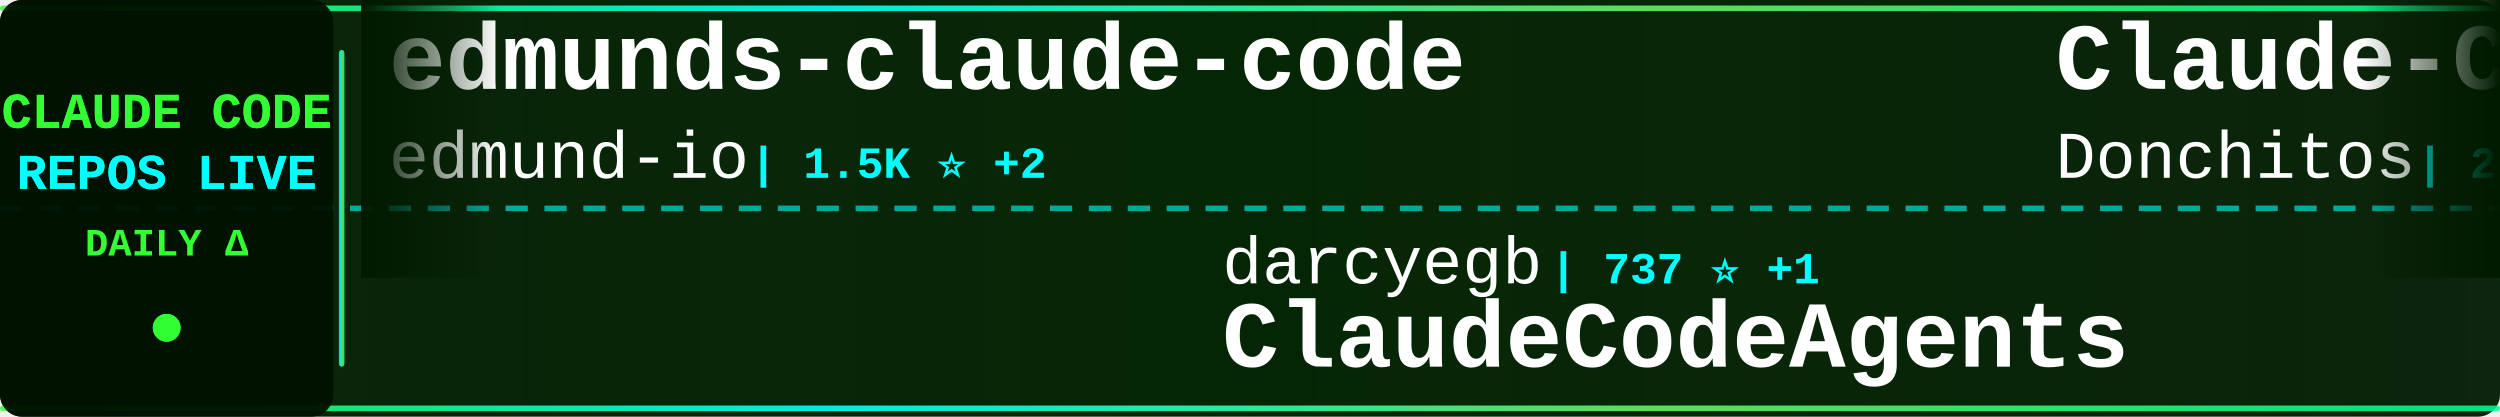
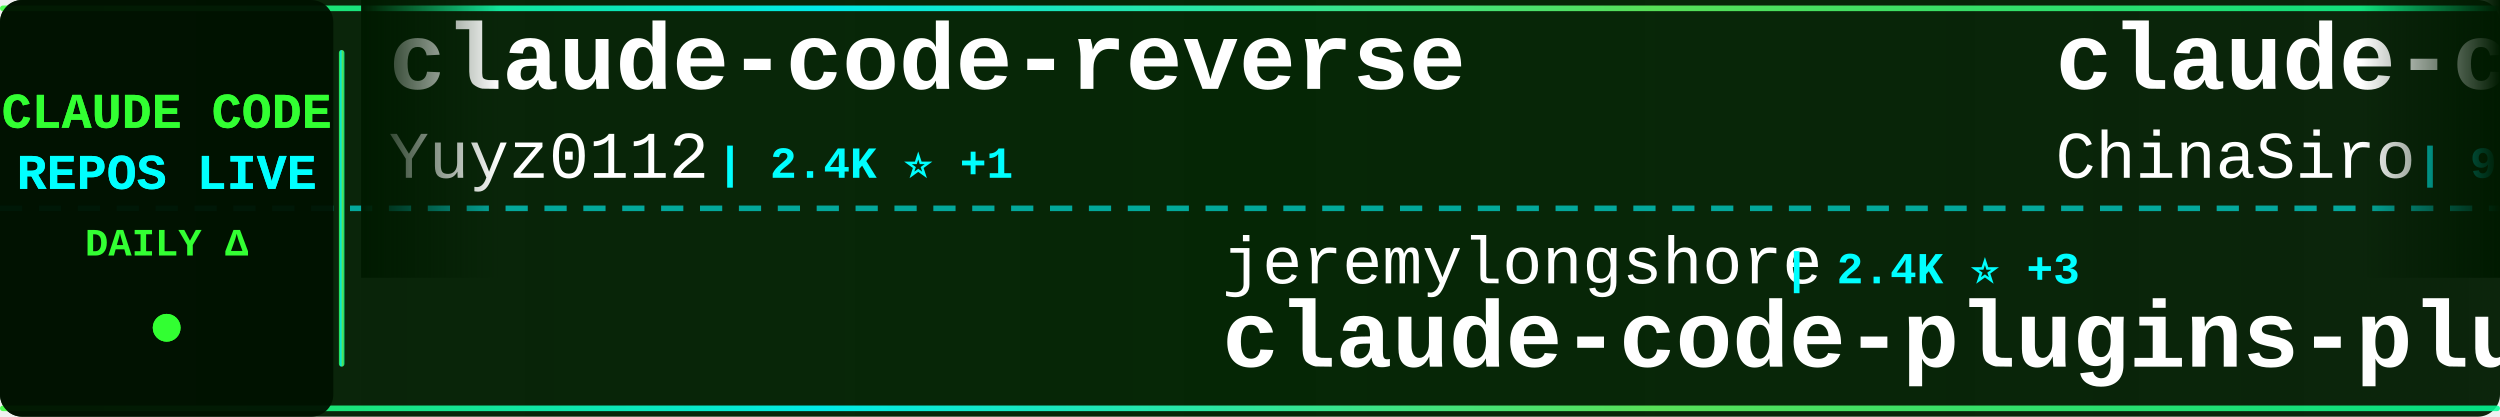
<svg xmlns="http://www.w3.org/2000/svg" width="900" height="150">
  <defs>
    <linearGradient id="tickerBg" x1="0%" y1="0%" x2="100%" y2="0%">
      <stop offset="0%" style="stop-color:#001a00;stop-opacity:0.95" />
      <stop offset="50%" style="stop-color:#002200;stop-opacity:0.98" />
      <stop offset="100%" style="stop-color:#001a00;stop-opacity:0.95" />
    </linearGradient>
    <linearGradient id="borderGrad" x1="0%" y1="0%" x2="100%" y2="0%">
      <stop offset="0%" style="stop-color:#33ff33;stop-opacity:0.85">
        <animate attributeName="stop-opacity" values="0.85;1;0.85" dur="2s" repeatCount="indefinite" />
      </stop>
      <stop offset="33%" style="stop-color:#00ffff;stop-opacity:0.9">
        <animate attributeName="stop-opacity" values="0.9;1;0.9" dur="2.2s" repeatCount="indefinite" />
      </stop>
      <stop offset="66%" style="stop-color:#66ff66;stop-opacity:0.85">
        <animate attributeName="stop-opacity" values="0.85;1;0.85" dur="1.8s" repeatCount="indefinite" />
      </stop>
      <stop offset="100%" style="stop-color:#00ff99;stop-opacity:0.85">
        <animate attributeName="stop-opacity" values="0.85;1;0.85" dur="2s" repeatCount="indefinite" />
      </stop>
    </linearGradient>
    <filter id="textGlow">
      <feGaussianBlur stdDeviation="0.1" result="coloredBlur" />
      <feMerge>
        <feMergeNode in="coloredBlur" />
        <feMergeNode in="SourceGraphic" />
      </feMerge>
    </filter>
    <filter id="metricGlow">
      <feGaussianBlur stdDeviation="0.2" result="coloredBlur" />
      <feMerge>
        <feMergeNode in="coloredBlur" />
        <feMergeNode in="SourceGraphic" />
      </feMerge>
    </filter>
    <linearGradient id="leftFade" x1="0%" y1="0%" x2="100%" y2="0%">
      <stop offset="0%" style="stop-color:#001a00;stop-opacity:1" />
      <stop offset="100%" style="stop-color:#001a00;stop-opacity:0" />
    </linearGradient>
    <linearGradient id="rightFade" x1="0%" y1="0%" x2="100%" y2="0%">
      <stop offset="0%" style="stop-color:#001a00;stop-opacity:0" />
      <stop offset="100%" style="stop-color:#001a00;stop-opacity:1" />
    </linearGradient>
  </defs>
  <rect width="900" height="150" fill="url(#tickerBg)" rx="8" />
  <rect x="0" y="2" width="900" height="2" fill="url(#borderGrad)" rx="1" />
  <rect x="0" y="146" width="900" height="2" fill="url(#borderGrad)" rx="1" />
  <line x1="0" y1="75" x2="900" y2="75" stroke="#00ffff" stroke-width="2" stroke-dasharray="8 6" opacity="0.6" />
  <rect x="0" y="0" width="120" height="150" fill="#001100" opacity="0.95" rx="8" />
  <text x="60" y="46" font-family="'Courier New', monospace" font-size="18" font-weight="bold" fill="#33ff33" text-anchor="middle" filter="url(#textGlow)">
    CLAUDE CODE
  </text>
  <text x="60" y="68" font-family="'Courier New', monospace" font-size="18" font-weight="bold" fill="#00ffff" text-anchor="middle" filter="url(#textGlow)">
    REPOS LIVE
  </text>
  <text x="60" y="92" font-family="'Courier New', monospace" font-size="14" font-weight="bold" fill="#33ff33" text-anchor="middle">
    DAILY Δ
  </text>
  <circle cx="60" cy="118" r="5" fill="#33ff33" filter="url(#metricGlow)">
    <animate attributeName="r" values="4;6;4" dur="1.5s" repeatCount="indefinite" />
    <animate attributeName="opacity" values="0.6;1;0.6" dur="1.5s" repeatCount="indefinite" />
  </circle>
  <rect x="122" y="18" width="2" height="114" fill="url(#borderGrad)" rx="1" />
  <clipPath id="tickerClip">
    <rect x="130" y="0" width="770" height="150" />
  </clipPath>
  <g clip-path="url(#tickerClip)">
    <g id="tickerItems">
      <animateTransform attributeName="transform" attributeType="XML" type="translate" from="0 0" to="-3000 0" dur="54s" repeatCount="indefinite" />
      <g transform="translate(0, 0)">
-         <text x="140" y="32" font-family="'Courier New', monospace" font-size="34" font-weight="bold" fill="#ffffff">edmunds-claude-code</text>
-         <text x="140" y="64" font-family="'Courier New', monospace" font-size="24" font-weight="normal" fill="#ffffff" opacity="1.0">edmund-io</text>
-         <text x="270" y="64" font-family="'Courier New', monospace" font-size="16" font-weight="bold" fill="#00ffff"> | 1.5K ⭐ +2</text>
+         <text x="140" y="32" font-family="'Courier New', monospace" font-size="34" font-weight="bold" fill="#ffffff">claude-code-reverse</text>
+         <text x="140" y="64" font-family="'Courier New', monospace" font-size="24" font-weight="normal" fill="#ffffff" opacity="1.0">Yuyz0112</text>
+         <text x="258" y="64" font-family="'Courier New', monospace" font-size="16" font-weight="bold" fill="#00ffff"> | 2.4K ⭐ +1</text>
      </g>
      <g transform="translate(300, 0)">
-         <text x="140" y="102" font-family="'Courier New', monospace" font-size="24" font-weight="normal" fill="#ffffff" opacity="1.0">darcyegb</text>
-         <text x="258" y="102" font-family="'Courier New', monospace" font-size="16" font-weight="bold" fill="#00ffff"> | 737 ⭐ +1</text>
-         <text x="140" y="132" font-family="'Courier New', monospace" font-size="34" font-weight="bold" fill="#ffffff">ClaudeCodeAgents</text>
+         <text x="140" y="102" font-family="'Courier New', monospace" font-size="24" font-weight="normal" fill="#ffffff" opacity="1.0">jeremylongshore</text>
+         <text x="342" y="102" font-family="'Courier New', monospace" font-size="16" font-weight="bold" fill="#00ffff"> | 2.4K ⭐ +3</text>
+         <text x="140" y="132" font-family="'Courier New', monospace" font-size="34" font-weight="bold" fill="#ffffff">claude-code-plugins-plus...</text>
      </g>
      <g transform="translate(600, 0)">
-         <text x="140" y="32" font-family="'Courier New', monospace" font-size="34" font-weight="bold" fill="#ffffff">Claude-Code-Game-Studios</text>
-         <text x="140" y="64" font-family="'Courier New', monospace" font-size="24" font-weight="normal" fill="#ffffff" opacity="1.0">Donchitos</text>
-         <text x="270" y="64" font-family="'Courier New', monospace" font-size="16" font-weight="bold" fill="#00ffff"> | 22.4K ⭐ +36</text>
+         <text x="140" y="32" font-family="'Courier New', monospace" font-size="34" font-weight="bold" fill="#ffffff">claude-code-sourcemap</text>
+         <text x="140" y="64" font-family="'Courier New', monospace" font-size="24" font-weight="normal" fill="#ffffff" opacity="1.0">ChinaSiro</text>
+         <text x="270" y="64" font-family="'Courier New', monospace" font-size="16" font-weight="bold" fill="#00ffff"> | 9.5K ⭐ +3</text>
      </g>
      <g transform="translate(900, 0)">
-         <text x="140" y="102" font-family="'Courier New', monospace" font-size="24" font-weight="normal" fill="#ffffff" opacity="1.0">ykdojo</text>
-         <text x="234" y="102" font-family="'Courier New', monospace" font-size="16" font-weight="bold" fill="#00ffff"> | 8.9K ⭐ +10</text>
-         <text x="140" y="132" font-family="'Courier New', monospace" font-size="34" font-weight="bold" fill="#ffffff">claude-code-tips</text>
+         <text x="140" y="102" font-family="'Courier New', monospace" font-size="24" font-weight="normal" fill="#ffffff" opacity="1.0">alejandrobalderas</text>
+         <text x="366" y="102" font-family="'Courier New', monospace" font-size="16" font-weight="bold" fill="#00ffff"> | 2.3K ⭐ +4</text>
+         <text x="140" y="132" font-family="'Courier New', monospace" font-size="34" font-weight="bold" fill="#ffffff">claude-code-from-source</text>
      </g>
      <g transform="translate(1200, 0)">
-         <text x="140" y="32" font-family="'Courier New', monospace" font-size="34" font-weight="bold" fill="#ffffff">Claude-Code</text>
-         <text x="140" y="64" font-family="'Courier New', monospace" font-size="24" font-weight="normal" fill="#ffffff" opacity="1.0">KPR111</text>
-         <text x="234" y="64" font-family="'Courier New', monospace" font-size="16" font-weight="bold" fill="#00ffff"> | 18 ⭐</text>
+         <text x="140" y="32" font-family="'Courier New', monospace" font-size="34" font-weight="bold" fill="#ffffff">claude-code-ultimate-gui...</text>
+         <text x="140" y="64" font-family="'Courier New', monospace" font-size="24" font-weight="normal" fill="#ffffff" opacity="1.0">FlorianBruniaux</text>
+         <text x="342" y="64" font-family="'Courier New', monospace" font-size="16" font-weight="bold" fill="#00ffff"> | 5.2K ⭐ +9</text>
      </g>
      <g transform="translate(1500, 0)">
-         <text x="140" y="102" font-family="'Courier New', monospace" font-size="24" font-weight="normal" fill="#ffffff" opacity="1.0">VoltAgent</text>
-         <text x="270" y="102" font-family="'Courier New', monospace" font-size="16" font-weight="bold" fill="#00ffff"> | 22.5K ⭐ +43</text>
-         <text x="140" y="132" font-family="'Courier New', monospace" font-size="34" font-weight="bold" fill="#ffffff">awesome-claude-code-suba...</text>
+         <text x="140" y="102" font-family="'Courier New', monospace" font-size="24" font-weight="normal" fill="#ffffff" opacity="1.0">ding113</text>
+         <text x="246" y="102" font-family="'Courier New', monospace" font-size="16" font-weight="bold" fill="#00ffff"> | 3.2K ⭐ +4</text>
+         <text x="140" y="132" font-family="'Courier New', monospace" font-size="34" font-weight="bold" fill="#ffffff">claude-code-hub</text>
      </g>
      <g transform="translate(1800, 0)">
-         <text x="140" y="32" font-family="'Courier New', monospace" font-size="34" font-weight="bold" fill="#ffffff">claude-code-from-source</text>
-         <text x="140" y="64" font-family="'Courier New', monospace" font-size="24" font-weight="normal" fill="#ffffff" opacity="1.0">alejandrobalderas</text>
-         <text x="366" y="64" font-family="'Courier New', monospace" font-size="16" font-weight="bold" fill="#00ffff"> | 2.3K ⭐ +5</text>
+         <text x="140" y="32" font-family="'Courier New', monospace" font-size="34" font-weight="bold" fill="#ffffff">collection-claude-code-s...</text>
+         <text x="140" y="64" font-family="'Courier New', monospace" font-size="24" font-weight="normal" fill="#ffffff" opacity="1.0">chauncygu</text>
+         <text x="270" y="64" font-family="'Courier New', monospace" font-size="16" font-weight="bold" fill="#00ffff"> | 2.7K ⭐ +3</text>
      </g>
      <g transform="translate(2100, 0)">
-         <text x="140" y="102" font-family="'Courier New', monospace" font-size="24" font-weight="normal" fill="#ffffff" opacity="1.0">OrcaWhisper</text>
-         <text x="294" y="102" font-family="'Courier New', monospace" font-size="16" font-weight="bold" fill="#00ffff"> | 79 ⭐</text>
-         <text x="140" y="132" font-family="'Courier New', monospace" font-size="34" font-weight="bold" fill="#ffffff">Claude-Code</text>
+         <text x="140" y="102" font-family="'Courier New', monospace" font-size="24" font-weight="normal" fill="#ffffff" opacity="1.0">fazxes</text>
+         <text x="234" y="102" font-family="'Courier New', monospace" font-size="16" font-weight="bold" fill="#00ffff"> | 222 ⭐</text>
+         <text x="140" y="132" font-family="'Courier New', monospace" font-size="34" font-weight="bold" fill="#ffffff">Claude-code</text>
      </g>
      <g transform="translate(2400, 0)">
-         <text x="140" y="32" font-family="'Courier New', monospace" font-size="34" font-weight="bold" fill="#ffffff">Claude-code</text>
-         <text x="140" y="64" font-family="'Courier New', monospace" font-size="24" font-weight="normal" fill="#ffffff" opacity="1.0">zstmfhy</text>
-         <text x="246" y="64" font-family="'Courier New', monospace" font-size="16" font-weight="bold" fill="#00ffff"> | 190 ⭐</text>
+         <text x="140" y="32" font-family="'Courier New', monospace" font-size="34" font-weight="bold" fill="#ffffff">Claude-Code-Workflow</text>
+         <text x="140" y="64" font-family="'Courier New', monospace" font-size="24" font-weight="normal" fill="#ffffff" opacity="1.0">catlog22</text>
+         <text x="258" y="64" font-family="'Courier New', monospace" font-size="16" font-weight="bold" fill="#00ffff"> | 2.1K ⭐</text>
      </g>
      <g transform="translate(2700, 0)">
-         <text x="140" y="102" font-family="'Courier New', monospace" font-size="24" font-weight="normal" fill="#ffffff" opacity="1.0">lintsinghua</text>
-         <text x="294" y="102" font-family="'Courier New', monospace" font-size="16" font-weight="bold" fill="#00ffff"> | 3.8K ⭐ +6</text>
-         <text x="140" y="132" font-family="'Courier New', monospace" font-size="34" font-weight="bold" fill="#ffffff">claude-code-book</text>
+         <text x="140" y="102" font-family="'Courier New', monospace" font-size="24" font-weight="normal" fill="#ffffff" opacity="1.0">luongnv89</text>
+         <text x="270" y="102" font-family="'Courier New', monospace" font-size="16" font-weight="bold" fill="#00ffff"> | 38.5K ⭐ +210</text>
+         <text x="140" y="132" font-family="'Courier New', monospace" font-size="34" font-weight="bold" fill="#ffffff">claude-howto</text>
      </g>
      <g transform="translate(3000, 0)">
-         <text x="140" y="32" font-family="'Courier New', monospace" font-size="34" font-weight="bold" fill="#ffffff">edmunds-claude-code</text>
-         <text x="140" y="64" font-family="'Courier New', monospace" font-size="24" font-weight="normal" fill="#ffffff" opacity="1.0">edmund-io</text>
-         <text x="270" y="64" font-family="'Courier New', monospace" font-size="16" font-weight="bold" fill="#00ffff"> | 1.5K ⭐ +2</text>
+         <text x="140" y="32" font-family="'Courier New', monospace" font-size="34" font-weight="bold" fill="#ffffff">claude-code-reverse</text>
+         <text x="140" y="64" font-family="'Courier New', monospace" font-size="24" font-weight="normal" fill="#ffffff" opacity="1.0">Yuyz0112</text>
+         <text x="258" y="64" font-family="'Courier New', monospace" font-size="16" font-weight="bold" fill="#00ffff"> | 2.4K ⭐ +1</text>
      </g>
      <g transform="translate(3300, 0)">
-         <text x="140" y="102" font-family="'Courier New', monospace" font-size="24" font-weight="normal" fill="#ffffff" opacity="1.0">darcyegb</text>
-         <text x="258" y="102" font-family="'Courier New', monospace" font-size="16" font-weight="bold" fill="#00ffff"> | 737 ⭐ +1</text>
-         <text x="140" y="132" font-family="'Courier New', monospace" font-size="34" font-weight="bold" fill="#ffffff">ClaudeCodeAgents</text>
+         <text x="140" y="102" font-family="'Courier New', monospace" font-size="24" font-weight="normal" fill="#ffffff" opacity="1.0">jeremylongshore</text>
+         <text x="342" y="102" font-family="'Courier New', monospace" font-size="16" font-weight="bold" fill="#00ffff"> | 2.4K ⭐ +3</text>
+         <text x="140" y="132" font-family="'Courier New', monospace" font-size="34" font-weight="bold" fill="#ffffff">claude-code-plugins-plus...</text>
      </g>
      <g transform="translate(3600, 0)">
-         <text x="140" y="32" font-family="'Courier New', monospace" font-size="34" font-weight="bold" fill="#ffffff">Claude-Code-Game-Studios</text>
-         <text x="140" y="64" font-family="'Courier New', monospace" font-size="24" font-weight="normal" fill="#ffffff" opacity="1.0">Donchitos</text>
-         <text x="270" y="64" font-family="'Courier New', monospace" font-size="16" font-weight="bold" fill="#00ffff"> | 22.4K ⭐ +36</text>
+         <text x="140" y="32" font-family="'Courier New', monospace" font-size="34" font-weight="bold" fill="#ffffff">claude-code-sourcemap</text>
+         <text x="140" y="64" font-family="'Courier New', monospace" font-size="24" font-weight="normal" fill="#ffffff" opacity="1.0">ChinaSiro</text>
+         <text x="270" y="64" font-family="'Courier New', monospace" font-size="16" font-weight="bold" fill="#00ffff"> | 9.5K ⭐ +3</text>
      </g>
      <g transform="translate(3900, 0)">
-         <text x="140" y="102" font-family="'Courier New', monospace" font-size="24" font-weight="normal" fill="#ffffff" opacity="1.0">ykdojo</text>
-         <text x="234" y="102" font-family="'Courier New', monospace" font-size="16" font-weight="bold" fill="#00ffff"> | 8.9K ⭐ +10</text>
-         <text x="140" y="132" font-family="'Courier New', monospace" font-size="34" font-weight="bold" fill="#ffffff">claude-code-tips</text>
+         <text x="140" y="102" font-family="'Courier New', monospace" font-size="24" font-weight="normal" fill="#ffffff" opacity="1.0">alejandrobalderas</text>
+         <text x="366" y="102" font-family="'Courier New', monospace" font-size="16" font-weight="bold" fill="#00ffff"> | 2.3K ⭐ +4</text>
+         <text x="140" y="132" font-family="'Courier New', monospace" font-size="34" font-weight="bold" fill="#ffffff">claude-code-from-source</text>
      </g>
    </g>
  </g>
  <rect x="130" y="0" width="50" height="100" fill="url(#leftFade)" />
  <rect x="850" y="0" width="50" height="100" fill="url(#rightFade)" />
</svg>
